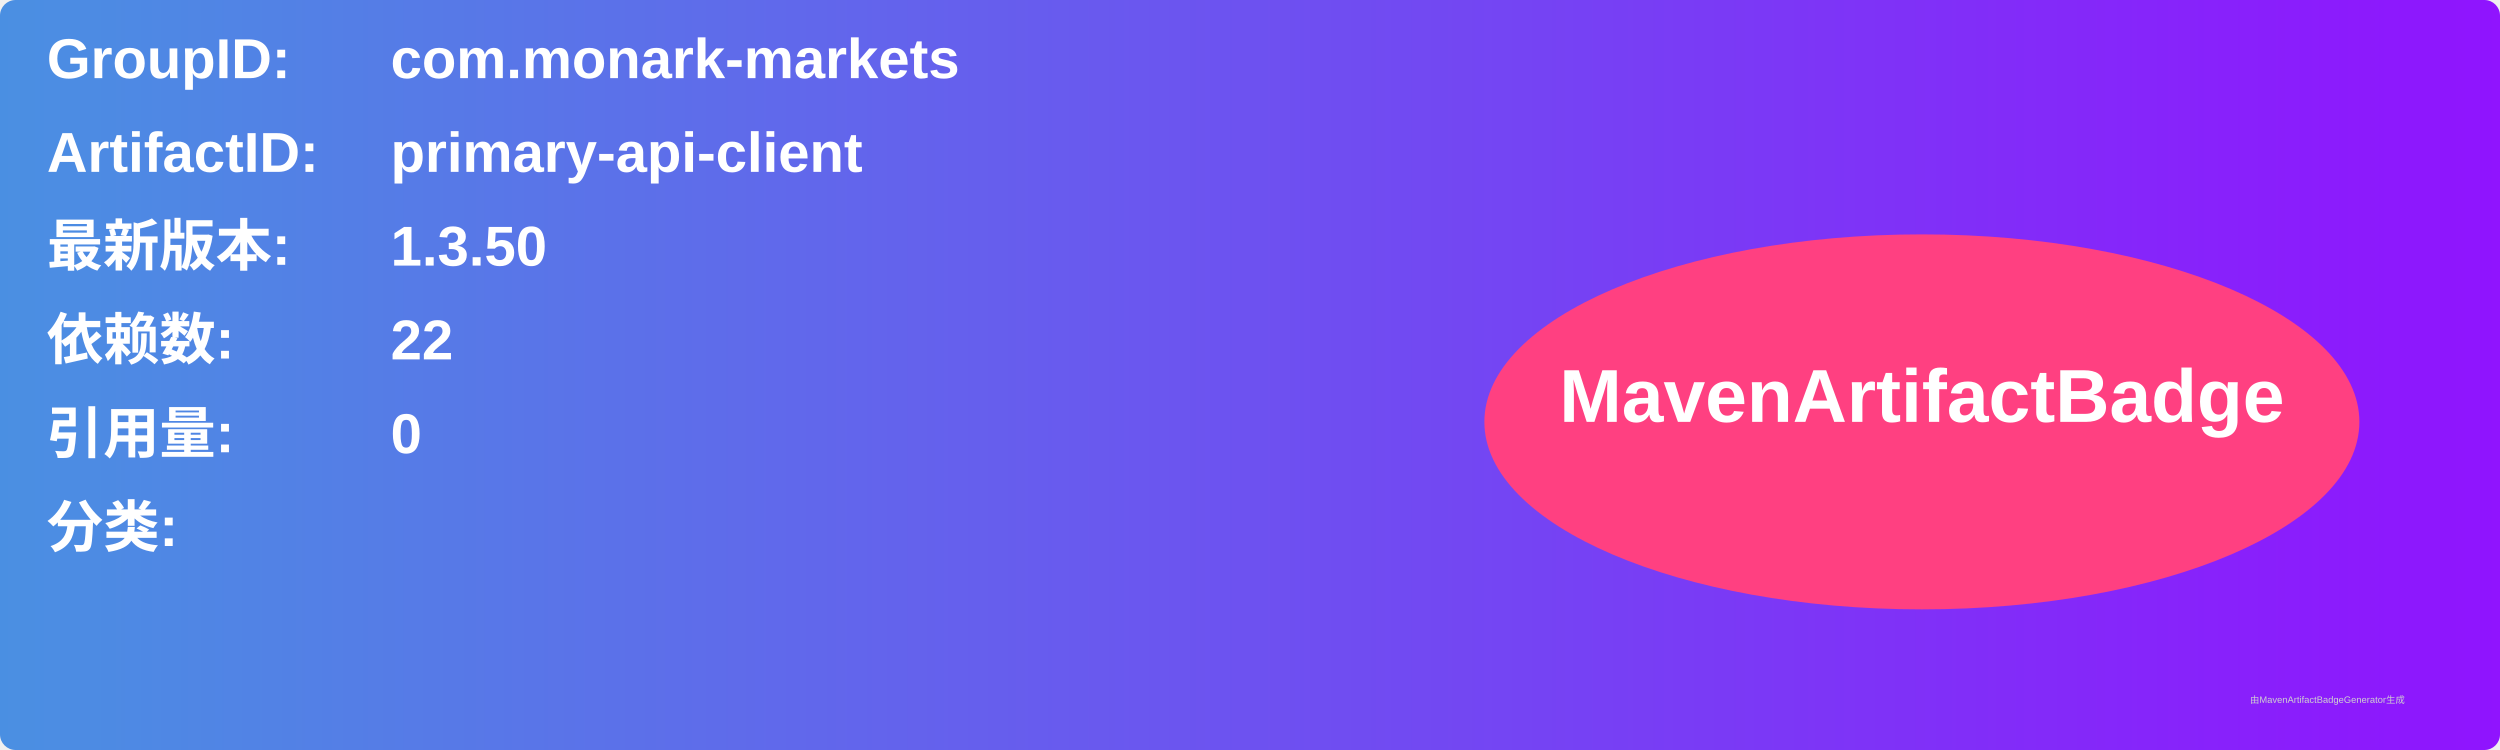
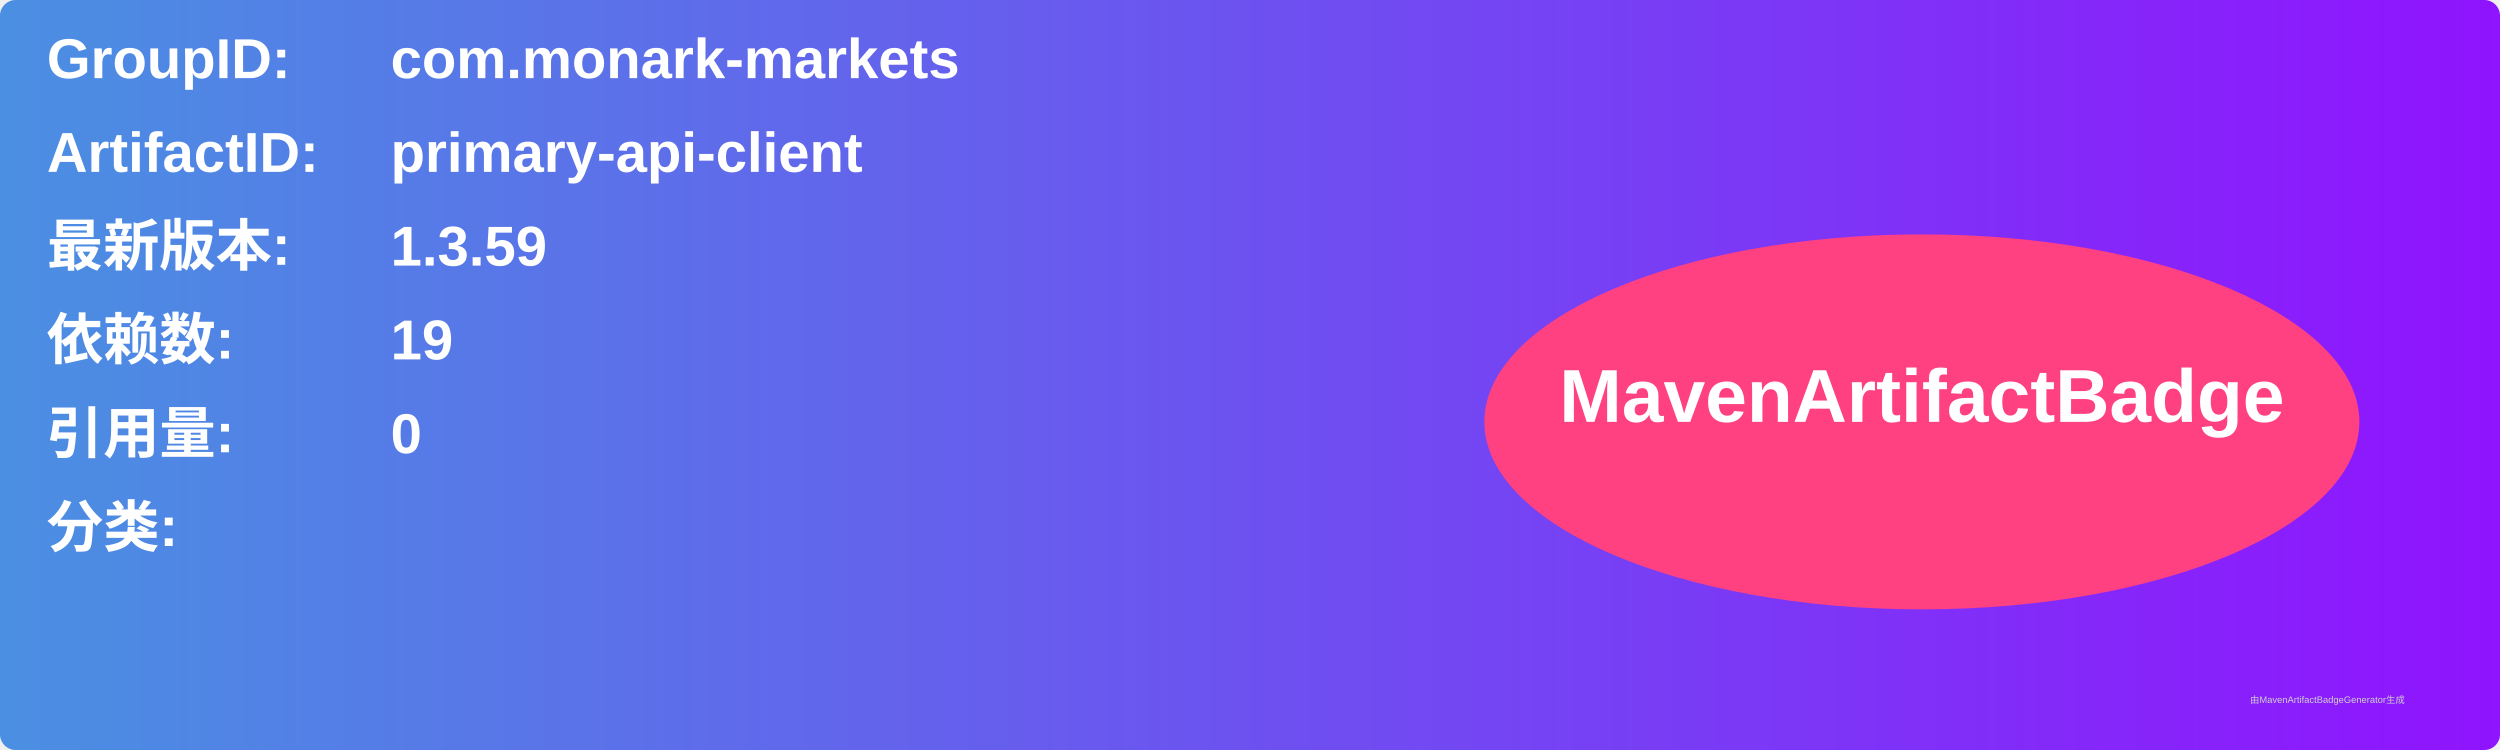
<svg xmlns="http://www.w3.org/2000/svg" width="800" height="240" viewBox="0 0 800 240">
  <linearGradient id="grad" x1="0%" y1="0%" x2="100%" y2="0%">
    <stop offset="0%" stop-color="#4a90e2" />
    <stop offset="100%" stop-color="#9013fe" />
  </linearGradient>
  <rect width="100%" height="100%" rx="5" ry="5" fill="url(#grad)" />
  <g transform="translate(15, 15)">
    <text x="0" y="10" font-family="Arial" font-size="18" fill="white" font-weight="bold" width="260">GroupID:</text>
    <text x="110" y="10" font-family="Arial" font-size="18" fill="white" font-weight="bold" width="460">com.monark-markets</text>
    <text x="0" y="40" font-family="Arial" font-size="18" fill="white" font-weight="bold" width="260">ArtifactID:</text>
    <text x="110" y="40" font-family="Arial" font-size="18" fill="white" font-weight="bold" width="460">primary-api-client</text>
    <text x="0" y="70" font-family="Arial" font-size="18" fill="white" font-weight="bold">最新版本:</text>
    <text x="110" y="70" font-family="Arial" font-size="18" fill="white" font-weight="bold">
-       <tspan font-weight="bold">1.3.50</tspan>
+       <tspan font-weight="bold">1.3.59</tspan>
    </text>
    <text x="0" y="100" font-family="Arial" font-size="18" fill="white" font-weight="bold">依赖数: </text>
    <text x="110" y="100" font-family="Arial" font-size="18" fill="white">
-       <tspan font-weight="bold">22</tspan>
+       <tspan font-weight="bold">19</tspan>
    </text>
    <text x="0" y="130" font-family="Arial" font-size="18" fill="white" font-weight="bold">引用量: </text>
    <text x="110" y="130" font-family="Arial" font-size="18" fill="white">
      <tspan font-weight="bold">0</tspan>
    </text>
    <text x="0" y="160" font-family="Arial" font-size="18" fill="white" font-weight="bold">分类:</text>
    <text x="10" y="190" font-family="Arial" font-size="10" fill="white">
      <tspan font-weight="bold" />
    </text>
    <ellipse cx="600" cy="120" rx="140" ry="60" fill="#ff4081" />
    <text x="600" y="120" text-anchor="middle" font-family="Arial" font-size="24" fill="white" font-weight="bold">MavenArtifactBadge</text>
  </g>
  <text x="720" y="225" font-family="Arial" font-size="3" fill="#d0d0d0">由MavenArtifactBadgeGenerator生成</text>
</svg>
